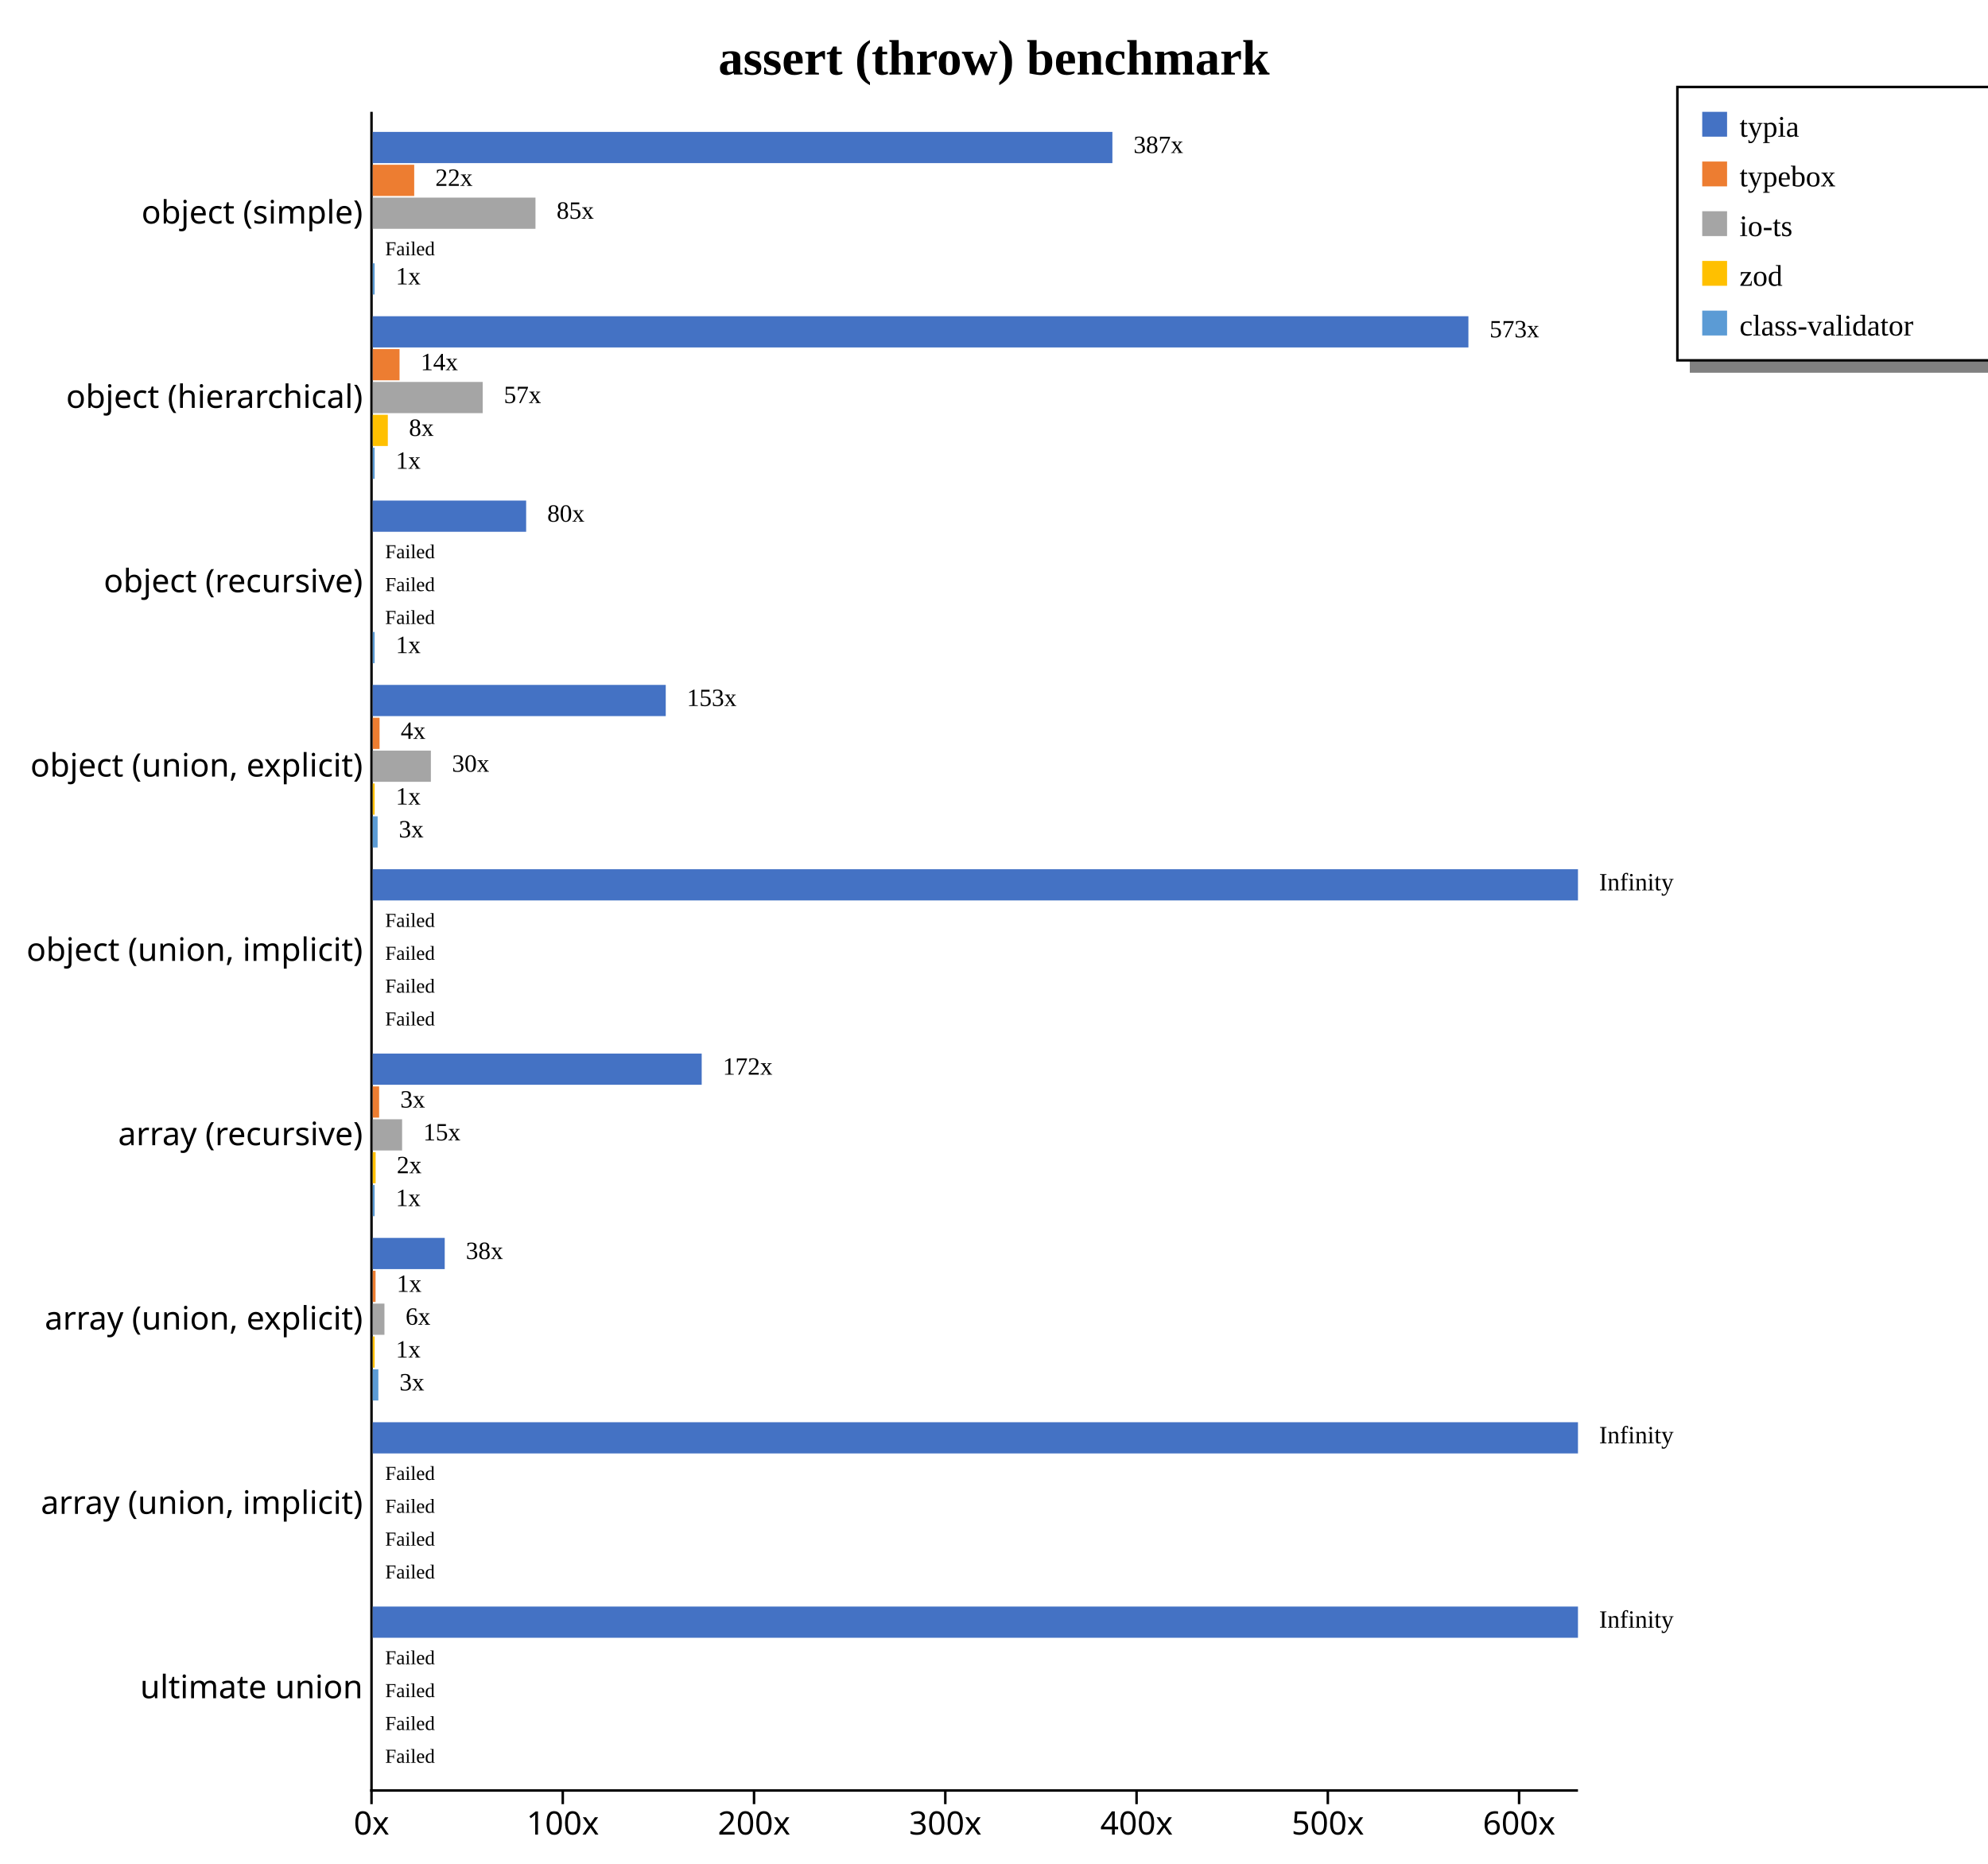
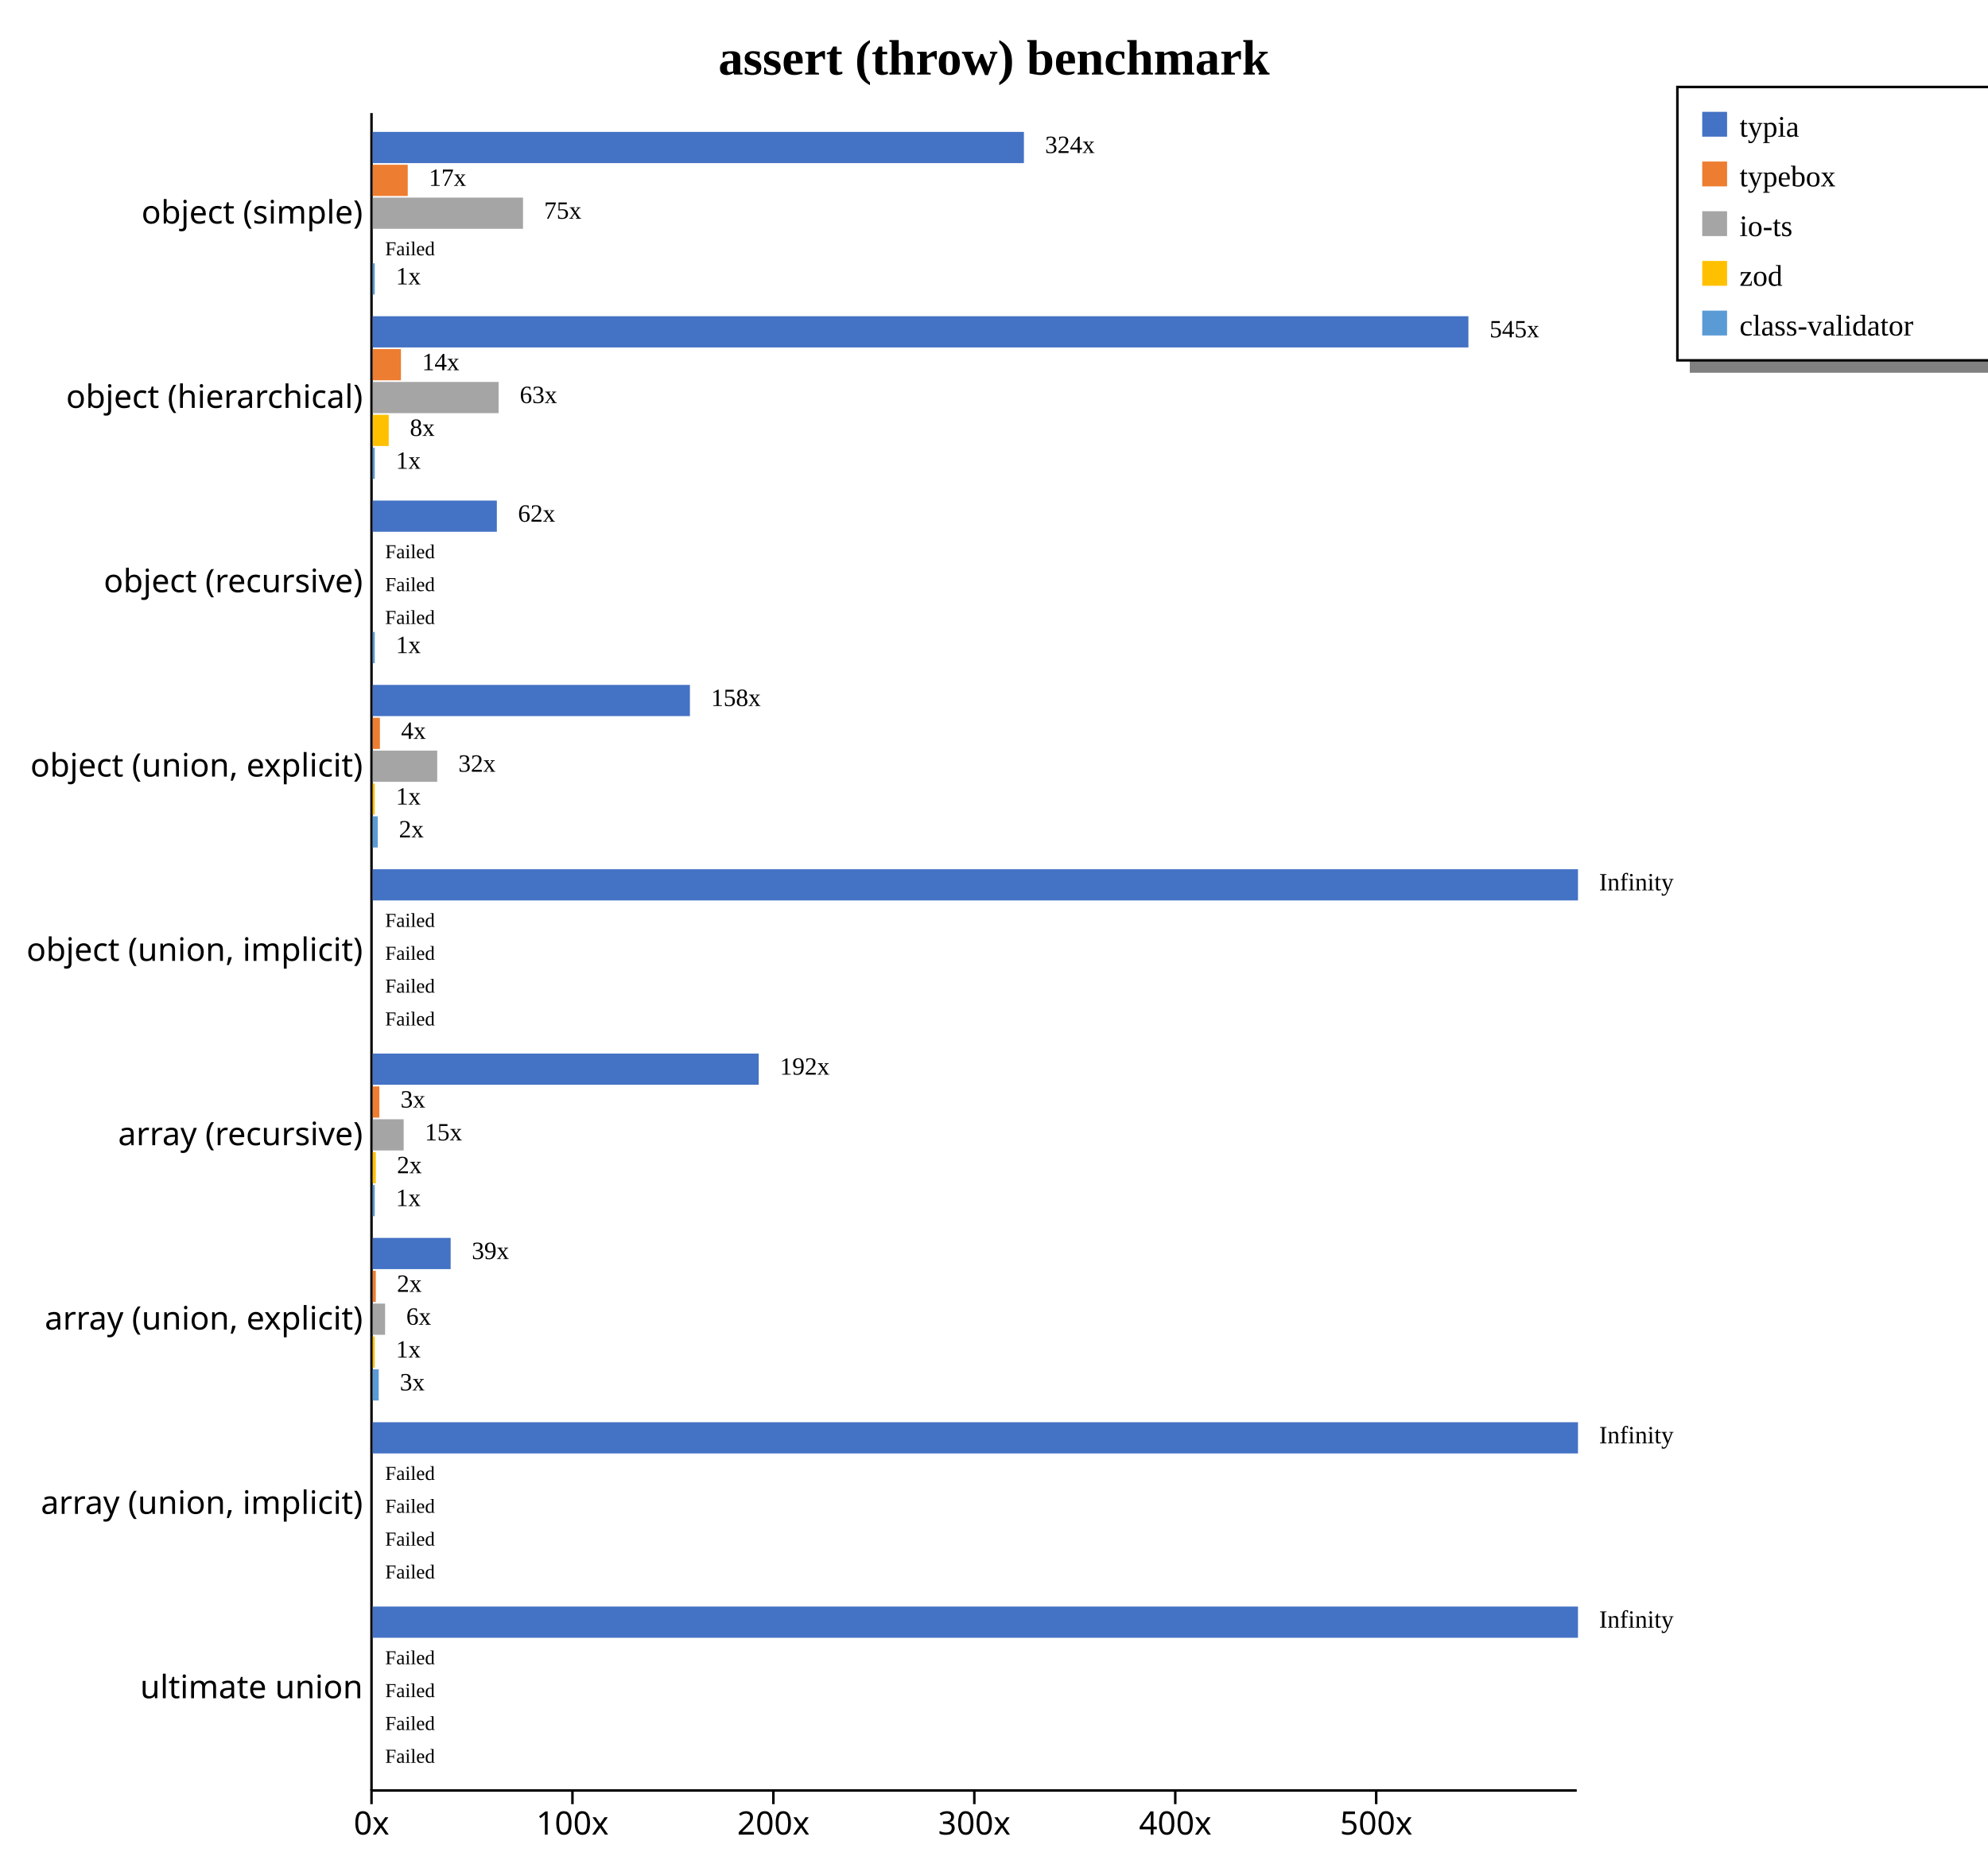
<svg xmlns="http://www.w3.org/2000/svg" width="800" height="750" style="background-color: white;">
  <g class="y axis" transform="translate(149,45)" fill="none" font-size="10" font-family="sans-serif" text-anchor="end" style="font-size: 13px;">
-     <path class="domain" stroke="#000" d="M0,0.5H0.5V675.5H0" />
+     <path class="domain" stroke="currentColor" d="M0.5,0.5V675.5" />
    <g class="tick" opacity="1" transform="translate(0,40.7967)" style="font-size: 13px;">
-       <line stroke="#000" x2="0" />
-       <text fill="#000" x="-3" dy="0.32em">object (simple)    </text>
+       <line stroke="currentColor" x2="0" />
+       <text fill="currentColor" x="-3" dy="0.32em">object (simple)    </text>
    </g>
    <g class="tick" opacity="1" transform="translate(0,114.9725)" style="font-size: 13px;">
-       <line stroke="#000" x2="0" />
-       <text fill="#000" x="-3" dy="0.32em">object (hierarchical)    </text>
+       <line stroke="currentColor" x2="0" />
+       <text fill="currentColor" x="-3" dy="0.32em">object (hierarchical)    </text>
    </g>
    <g class="tick" opacity="1" transform="translate(0,189.1484)" style="font-size: 13px;">
-       <line stroke="#000" x2="0" />
-       <text fill="#000" x="-3" dy="0.32em">object (recursive)    </text>
+       <line stroke="currentColor" x2="0" />
+       <text fill="currentColor" x="-3" dy="0.32em">object (recursive)    </text>
    </g>
    <g class="tick" opacity="1" transform="translate(0,263.3242)" style="font-size: 13px;">
-       <line stroke="#000" x2="0" />
-       <text fill="#000" x="-3" dy="0.32em">object (union, explicit)    </text>
+       <line stroke="currentColor" x2="0" />
+       <text fill="currentColor" x="-3" dy="0.32em">object (union, explicit)    </text>
    </g>
    <g class="tick" opacity="1" transform="translate(0,337.5)" style="font-size: 13px;">
-       <line stroke="#000" x2="0" />
-       <text fill="#000" x="-3" dy="0.32em">object (union, implicit)    </text>
+       <line stroke="currentColor" x2="0" />
+       <text fill="currentColor" x="-3" dy="0.32em">object (union, implicit)    </text>
    </g>
    <g class="tick" opacity="1" transform="translate(0,411.6758)" style="font-size: 13px;">
-       <line stroke="#000" x2="0" />
-       <text fill="#000" x="-3" dy="0.32em">array (recursive)    </text>
+       <line stroke="currentColor" x2="0" />
+       <text fill="currentColor" x="-3" dy="0.32em">array (recursive)    </text>
    </g>
    <g class="tick" opacity="1" transform="translate(0,485.8516)" style="font-size: 13px;">
-       <line stroke="#000" x2="0" />
-       <text fill="#000" x="-3" dy="0.32em">array (union, explicit)    </text>
+       <line stroke="currentColor" x2="0" />
+       <text fill="currentColor" x="-3" dy="0.32em">array (union, explicit)    </text>
    </g>
    <g class="tick" opacity="1" transform="translate(0,560.0275)" style="font-size: 13px;">
-       <line stroke="#000" x2="0" />
-       <text fill="#000" x="-3" dy="0.32em">array (union, implicit)    </text>
+       <line stroke="currentColor" x2="0" />
+       <text fill="currentColor" x="-3" dy="0.32em">array (union, implicit)    </text>
    </g>
    <g class="tick" opacity="1" transform="translate(0,634.2033)" style="font-size: 13px;">
-       <line stroke="#000" x2="0" />
-       <text fill="#000" x="-3" dy="0.32em">ultimate union    </text>
+       <line stroke="currentColor" x2="0" />
+       <text fill="currentColor" x="-3" dy="0.32em">ultimate union    </text>
    </g>
  </g>
  <g class="x axis" transform="translate(149,720)" fill="none" font-size="10" font-family="sans-serif" text-anchor="middle" style="font-size: 13px;">
-     <path class="domain" stroke="#000" d="M0.5,0V0.5H485.5V0" />
+     <path class="domain" stroke="currentColor" d="M0.5,0.5H485.5" />
    <g class="tick" opacity="1" transform="translate(0.5,0)" style="font-size: 13px;">
-       <line stroke="#000" y2="6" />
-       <text fill="#000" y="9" dy="0.71em">0x</text>
-     </g>
-     <g class="tick" opacity="1" transform="translate(77.46757,0)" style="font-size: 13px;">
-       <line stroke="#000" y2="6" />
-       <text fill="#000" y="9" dy="0.71em">100x</text>
-     </g>
-     <g class="tick" opacity="1" transform="translate(154.4351,0)" style="font-size: 13px;">
-       <line stroke="#000" y2="6" />
-       <text fill="#000" y="9" dy="0.71em">200x</text>
-     </g>
-     <g class="tick" opacity="1" transform="translate(231.4027,0)" style="font-size: 13px;">
-       <line stroke="#000" y2="6" />
-       <text fill="#000" y="9" dy="0.71em">300x</text>
-     </g>
-     <g class="tick" opacity="1" transform="translate(308.3703,0)" style="font-size: 13px;">
-       <line stroke="#000" y2="6" />
-       <text fill="#000" y="9" dy="0.71em">400x</text>
-     </g>
-     <g class="tick" opacity="1" transform="translate(385.3378,0)" style="font-size: 13px;">
-       <line stroke="#000" y2="6" />
-       <text fill="#000" y="9" dy="0.71em">500x</text>
-     </g>
-     <g class="tick" opacity="1" transform="translate(462.3054,0)" style="font-size: 13px;">
-       <line stroke="#000" y2="6" />
-       <text fill="#000" y="9" dy="0.71em">600x</text>
+       <line stroke="currentColor" y2="6" />
+       <text fill="currentColor" y="9" dy="0.71em">0x</text>
+     </g>
+     <g class="tick" opacity="1" transform="translate(81.36077,0)" style="font-size: 13px;">
+       <line stroke="currentColor" y2="6" />
+       <text fill="currentColor" y="9" dy="0.71em">100x</text>
+     </g>
+     <g class="tick" opacity="1" transform="translate(162.2215,0)" style="font-size: 13px;">
+       <line stroke="currentColor" y2="6" />
+       <text fill="currentColor" y="9" dy="0.71em">200x</text>
+     </g>
+     <g class="tick" opacity="1" transform="translate(243.0823,0)" style="font-size: 13px;">
+       <line stroke="currentColor" y2="6" />
+       <text fill="currentColor" y="9" dy="0.71em">300x</text>
+     </g>
+     <g class="tick" opacity="1" transform="translate(323.9431,0)" style="font-size: 13px;">
+       <line stroke="currentColor" y2="6" />
+       <text fill="currentColor" y="9" dy="0.71em">400x</text>
+     </g>
+     <g class="tick" opacity="1" transform="translate(404.8039,0)" style="font-size: 13px;">
+       <line stroke="currentColor" y2="6" />
+       <text fill="currentColor" y="9" dy="0.71em">500x</text>
    </g>
  </g>
  <text transform="translate(400, 30)" style="text-anchor: middle; font-size: 20px; font-weight: bold;">assert (throw) benchmark</text>
  <rect x="680" y="145" width="200" height="5" fill="gray" />
  <rect x="675" y="35" width="200" height="110" fill="none" stroke="black" />
  <rect x="685" y="45" width="10" height="10" style="fill: #4472c4;" />
  <text x="700" y="55" style="font-size: 12px;">typia</text>
  <rect x="685" y="65" width="10" height="10" style="fill: #ed7d31;" />
  <text x="700" y="75" style="font-size: 12px;">typebox</text>
  <rect x="685" y="85" width="10" height="10" style="fill: #a5a5a5;" />
  <text x="700" y="95" style="font-size: 12px;">io-ts</text>
  <rect x="685" y="105" width="10" height="10" style="fill: #ffc000;" />
  <text x="700" y="115" style="font-size: 12px;">zod</text>
  <rect x="685" y="125" width="10" height="10" style="fill: #5b9bd5;" />
  <text x="700" y="135" style="font-size: 12px;">class-validator</text>
  <g style="font-size: 13px;">
    <g style="font-size: 13px;">
-       <rect x="150" y="53.079" width="297.645" height="12.558" fill="#4472c4" />
-       <rect x="150" y="66.298" width="16.683" height="12.558" fill="#ed7d31" />
-       <rect x="150" y="79.517" width="65.484" height="12.558" fill="#a5a5a5" />
+       <rect x="150" y="53.079" width="262.038" height="12.558" fill="#4472c4" />
+       <rect x="150" y="66.298" width="14.081" height="12.558" fill="#ed7d31" />
+       <rect x="150" y="79.517" width="60.463" height="12.558" fill="#a5a5a5" />
      <rect x="150" y="92.737" width="0" height="12.558" fill="#ffc000" />
-       <rect x="150" y="105.956" width="0.77" height="12.558" fill="#5b9bd5" />
-       <text class="label" x="456.145" y="61.579" font-size="10px">387x</text>
-       <text class="label" x="175.183" y="74.798" font-size="10px">22x</text>
-       <text class="label" x="223.984" y="88.017" font-size="10px">85x</text>
+       <rect x="150" y="105.956" width="0.809" height="12.558" fill="#5b9bd5" />
+       <text class="label" x="420.538" y="61.579" font-size="10px">324x</text>
+       <text class="label" x="172.581" y="74.798" font-size="10px">17x</text>
+       <text class="label" x="218.963" y="88.017" font-size="10px">75x</text>
      <text class="label" x="158.5" y="101.237" font-size="10px" />
-       <text class="label" x="159.27" y="114.456" font-size="10px">1x</text>
-       <text class="label" x="452.645" y="63.079" font-size="8px" />
-       <text class="label" x="171.683" y="76.298" font-size="8px" />
-       <text class="label" x="220.484" y="89.517" font-size="8px" />
+       <text class="label" x="159.309" y="114.456" font-size="10px">1x</text>
+       <text class="label" x="417.038" y="63.079" font-size="8px" />
+       <text class="label" x="169.081" y="76.298" font-size="8px" />
+       <text class="label" x="215.463" y="89.517" font-size="8px" />
      <text class="label" x="155" y="102.737" font-size="8px">Failed</text>
-       <text class="label" x="155.77" y="115.956" font-size="8px" />
+       <text class="label" x="155.809" y="115.956" font-size="8px" />
    </g>
    <g style="font-size: 13px;">
      <rect x="150" y="127.254" width="440.909" height="12.558" fill="#4472c4" />
-       <rect x="150" y="140.474" width="10.784" height="12.558" fill="#ed7d31" />
-       <rect x="150" y="153.693" width="44.245" height="12.558" fill="#a5a5a5" />
-       <rect x="150" y="166.913" width="6.067" height="12.558" fill="#ffc000" />
-       <rect x="150" y="180.132" width="0.77" height="12.558" fill="#5b9bd5" />
-       <text class="label" x="599.409" y="135.754" font-size="10px">573x</text>
-       <text class="label" x="169.284" y="148.974" font-size="10px">14x</text>
-       <text class="label" x="202.745" y="162.193" font-size="10px">57x</text>
-       <text class="label" x="164.567" y="175.413" font-size="10px">8x</text>
-       <text class="label" x="159.27" y="188.632" font-size="10px">1x</text>
+       <rect x="150" y="140.474" width="11.345" height="12.558" fill="#ed7d31" />
+       <rect x="150" y="153.693" width="50.65" height="12.558" fill="#a5a5a5" />
+       <rect x="150" y="166.913" width="6.436" height="12.558" fill="#ffc000" />
+       <rect x="150" y="180.132" width="0.809" height="12.558" fill="#5b9bd5" />
+       <text class="label" x="599.409" y="135.754" font-size="10px">545x</text>
+       <text class="label" x="169.845" y="148.974" font-size="10px">14x</text>
+       <text class="label" x="209.15" y="162.193" font-size="10px">63x</text>
+       <text class="label" x="164.936" y="175.413" font-size="10px">8x</text>
+       <text class="label" x="159.309" y="188.632" font-size="10px">1x</text>
      <text class="label" x="595.909" y="137.254" font-size="8px" />
-       <text class="label" x="165.784" y="150.474" font-size="8px" />
-       <text class="label" x="199.245" y="163.693" font-size="8px" />
-       <text class="label" x="161.067" y="176.913" font-size="8px" />
-       <text class="label" x="155.77" y="190.132" font-size="8px" />
-     </g>
-     <g style="font-size: 13px;">
-       <rect x="150" y="201.43" width="61.728" height="12.558" fill="#4472c4" />
+       <text class="label" x="166.345" y="150.474" font-size="8px" />
+       <text class="label" x="205.65" y="163.693" font-size="8px" />
+       <text class="label" x="161.436" y="176.913" font-size="8px" />
+       <text class="label" x="155.809" y="190.132" font-size="8px" />
+     </g>
+     <g style="font-size: 13px;">
+       <rect x="150" y="201.43" width="49.937" height="12.558" fill="#4472c4" />
      <rect x="150" y="214.65" width="0" height="12.558" fill="#ed7d31" />
      <rect x="150" y="227.869" width="0" height="12.558" fill="#a5a5a5" />
      <rect x="150" y="241.089" width="0" height="12.558" fill="#ffc000" />
-       <rect x="150" y="254.308" width="0.77" height="12.558" fill="#5b9bd5" />
-       <text class="label" x="220.228" y="209.93" font-size="10px">80x</text>
+       <rect x="150" y="254.308" width="0.809" height="12.558" fill="#5b9bd5" />
+       <text class="label" x="208.437" y="209.93" font-size="10px">62x</text>
      <text class="label" x="158.5" y="223.15" font-size="10px" />
      <text class="label" x="158.5" y="236.369" font-size="10px" />
      <text class="label" x="158.5" y="249.589" font-size="10px" />
-       <text class="label" x="159.27" y="262.808" font-size="10px">1x</text>
-       <text class="label" x="216.728" y="211.43" font-size="8px" />
+       <text class="label" x="159.309" y="262.808" font-size="10px">1x</text>
+       <text class="label" x="204.937" y="211.43" font-size="8px" />
      <text class="label" x="155" y="224.65" font-size="8px">Failed</text>
      <text class="label" x="155" y="237.869" font-size="8px">Failed</text>
      <text class="label" x="155" y="251.089" font-size="8px">Failed</text>
-       <text class="label" x="155.77" y="264.308" font-size="8px" />
-     </g>
-     <g style="font-size: 13px;">
-       <rect x="150" y="275.606" width="117.909" height="12.558" fill="#4472c4" />
-       <rect x="150" y="288.825" width="2.743" height="12.558" fill="#ed7d31" />
-       <rect x="150" y="302.045" width="23.393" height="12.558" fill="#a5a5a5" />
-       <rect x="150" y="315.264" width="0.77" height="12.558" fill="#ffc000" />
-       <rect x="150" y="328.484" width="1.967" height="12.558" fill="#5b9bd5" />
-       <text class="label" x="276.409" y="284.106" font-size="10px">153x</text>
-       <text class="label" x="161.243" y="297.325" font-size="10px">4x</text>
-       <text class="label" x="181.893" y="310.545" font-size="10px">30x</text>
-       <text class="label" x="159.27" y="323.764" font-size="10px">1x</text>
-       <text class="label" x="160.467" y="336.984" font-size="10px">3x</text>
-       <text class="label" x="272.909" y="285.606" font-size="8px" />
-       <text class="label" x="157.743" y="298.825" font-size="8px" />
-       <text class="label" x="178.393" y="312.045" font-size="8px" />
-       <text class="label" x="155.77" y="325.264" font-size="8px" />
-       <text class="label" x="156.967" y="338.484" font-size="8px" />
+       <text class="label" x="155.809" y="264.308" font-size="8px" />
+     </g>
+     <g style="font-size: 13px;">
+       <rect x="150" y="275.606" width="127.634" height="12.558" fill="#4472c4" />
+       <rect x="150" y="288.825" width="2.881" height="12.558" fill="#ed7d31" />
+       <rect x="150" y="302.045" width="25.94" height="12.558" fill="#a5a5a5" />
+       <rect x="150" y="315.264" width="0.809" height="12.558" fill="#ffc000" />
+       <rect x="150" y="328.484" width="2.021" height="12.558" fill="#5b9bd5" />
+       <text class="label" x="286.134" y="284.106" font-size="10px">158x</text>
+       <text class="label" x="161.381" y="297.325" font-size="10px">4x</text>
+       <text class="label" x="184.44" y="310.545" font-size="10px">32x</text>
+       <text class="label" x="159.309" y="323.764" font-size="10px">1x</text>
+       <text class="label" x="160.521" y="336.984" font-size="10px">2x</text>
+       <text class="label" x="282.634" y="285.606" font-size="8px" />
+       <text class="label" x="157.881" y="298.825" font-size="8px" />
+       <text class="label" x="180.94" y="312.045" font-size="8px" />
+       <text class="label" x="155.809" y="325.264" font-size="8px" />
+       <text class="label" x="157.021" y="338.484" font-size="8px" />
    </g>
    <g style="font-size: 13px;">
      <rect x="150" y="349.782" width="485" height="12.558" fill="#4472c4" />
      <rect x="150" y="363.001" width="0" height="12.558" fill="#ed7d31" />
      <rect x="150" y="376.221" width="0" height="12.558" fill="#a5a5a5" />
      <rect x="150" y="389.44" width="0" height="12.558" fill="#ffc000" />
      <rect x="150" y="402.66" width="0" height="12.558" fill="#5b9bd5" />
      <text class="label" x="643.5" y="358.282" font-size="10px">Infinity</text>
      <text class="label" x="158.5" y="371.501" font-size="10px" />
      <text class="label" x="158.5" y="384.721" font-size="10px" />
      <text class="label" x="158.5" y="397.94" font-size="10px" />
      <text class="label" x="158.5" y="411.16" font-size="10px" />
      <text class="label" x="640" y="359.782" font-size="8px" />
      <text class="label" x="155" y="373.001" font-size="8px">Failed</text>
      <text class="label" x="155" y="386.221" font-size="8px">Failed</text>
      <text class="label" x="155" y="399.44" font-size="8px">Failed</text>
      <text class="label" x="155" y="412.66" font-size="8px">Failed</text>
    </g>
    <g style="font-size: 13px;">
-       <rect x="150" y="423.958" width="132.374" height="12.558" fill="#4472c4" />
-       <rect x="150" y="437.177" width="2.564" height="12.558" fill="#ed7d31" />
-       <rect x="150" y="450.397" width="11.811" height="12.558" fill="#a5a5a5" />
-       <rect x="150" y="463.616" width="1.157" height="12.558" fill="#ffc000" />
-       <rect x="150" y="476.835" width="0.77" height="12.558" fill="#5b9bd5" />
-       <text class="label" x="290.874" y="432.458" font-size="10px">172x</text>
-       <text class="label" x="161.064" y="445.677" font-size="10px">3x</text>
-       <text class="label" x="170.311" y="458.897" font-size="10px">15x</text>
-       <text class="label" x="159.657" y="472.116" font-size="10px">2x</text>
-       <text class="label" x="159.27" y="485.335" font-size="10px">1x</text>
-       <text class="label" x="287.374" y="433.958" font-size="8px" />
-       <text class="label" x="157.564" y="447.177" font-size="8px" />
-       <text class="label" x="166.811" y="460.397" font-size="8px" />
-       <text class="label" x="156.157" y="473.616" font-size="8px" />
-       <text class="label" x="155.77" y="486.835" font-size="8px" />
-     </g>
-     <g style="font-size: 13px;">
-       <rect x="150" y="498.134" width="28.961" height="12.558" fill="#4472c4" />
-       <rect x="150" y="511.353" width="1.128" height="12.558" fill="#ed7d31" />
-       <rect x="150" y="524.572" width="4.707" height="12.558" fill="#a5a5a5" />
-       <rect x="150" y="537.792" width="0.77" height="12.558" fill="#ffc000" />
-       <rect x="150" y="551.011" width="2.254" height="12.558" fill="#5b9bd5" />
-       <text class="label" x="187.461" y="506.634" font-size="10px">38x</text>
-       <text class="label" x="159.628" y="519.853" font-size="10px">1x</text>
-       <text class="label" x="163.207" y="533.072" font-size="10px">6x</text>
-       <text class="label" x="159.27" y="546.292" font-size="10px">1x</text>
-       <text class="label" x="160.754" y="559.511" font-size="10px">3x</text>
-       <text class="label" x="183.961" y="508.134" font-size="8px" />
-       <text class="label" x="156.128" y="521.353" font-size="8px" />
-       <text class="label" x="159.707" y="534.572" font-size="8px" />
-       <text class="label" x="155.77" y="547.792" font-size="8px" />
-       <text class="label" x="157.254" y="561.011" font-size="8px" />
+       <rect x="150" y="423.958" width="155.323" height="12.558" fill="#4472c4" />
+       <rect x="150" y="437.177" width="2.662" height="12.558" fill="#ed7d31" />
+       <rect x="150" y="450.397" width="12.445" height="12.558" fill="#a5a5a5" />
+       <rect x="150" y="463.616" width="1.229" height="12.558" fill="#ffc000" />
+       <rect x="150" y="476.835" width="0.809" height="12.558" fill="#5b9bd5" />
+       <text class="label" x="313.823" y="432.458" font-size="10px">192x</text>
+       <text class="label" x="161.162" y="445.677" font-size="10px">3x</text>
+       <text class="label" x="170.945" y="458.897" font-size="10px">15x</text>
+       <text class="label" x="159.729" y="472.116" font-size="10px">2x</text>
+       <text class="label" x="159.309" y="485.335" font-size="10px">1x</text>
+       <text class="label" x="310.323" y="433.958" font-size="8px" />
+       <text class="label" x="157.662" y="447.177" font-size="8px" />
+       <text class="label" x="167.445" y="460.397" font-size="8px" />
+       <text class="label" x="156.229" y="473.616" font-size="8px" />
+       <text class="label" x="155.809" y="486.835" font-size="8px" />
+     </g>
+     <g style="font-size: 13px;">
+       <rect x="150" y="498.134" width="31.348" height="12.558" fill="#4472c4" />
+       <rect x="150" y="511.353" width="1.228" height="12.558" fill="#ed7d31" />
+       <rect x="150" y="524.572" width="4.967" height="12.558" fill="#a5a5a5" />
+       <rect x="150" y="537.792" width="0.809" height="12.558" fill="#ffc000" />
+       <rect x="150" y="551.011" width="2.406" height="12.558" fill="#5b9bd5" />
+       <text class="label" x="189.848" y="506.634" font-size="10px">39x</text>
+       <text class="label" x="159.728" y="519.853" font-size="10px">2x</text>
+       <text class="label" x="163.467" y="533.072" font-size="10px">6x</text>
+       <text class="label" x="159.309" y="546.292" font-size="10px">1x</text>
+       <text class="label" x="160.906" y="559.511" font-size="10px">3x</text>
+       <text class="label" x="186.348" y="508.134" font-size="8px" />
+       <text class="label" x="156.228" y="521.353" font-size="8px" />
+       <text class="label" x="159.967" y="534.572" font-size="8px" />
+       <text class="label" x="155.809" y="547.792" font-size="8px" />
+       <text class="label" x="157.406" y="561.011" font-size="8px" />
    </g>
    <g style="font-size: 13px;">
      <rect x="150" y="572.309" width="485" height="12.558" fill="#4472c4" />
      <rect x="150" y="585.529" width="0" height="12.558" fill="#ed7d31" />
      <rect x="150" y="598.748" width="0" height="12.558" fill="#a5a5a5" />
      <rect x="150" y="611.968" width="0" height="12.558" fill="#ffc000" />
      <rect x="150" y="625.187" width="0" height="12.558" fill="#5b9bd5" />
      <text class="label" x="643.5" y="580.809" font-size="10px">Infinity</text>
      <text class="label" x="158.5" y="594.029" font-size="10px" />
      <text class="label" x="158.5" y="607.248" font-size="10px" />
      <text class="label" x="158.5" y="620.468" font-size="10px" />
      <text class="label" x="158.5" y="633.687" font-size="10px" />
      <text class="label" x="640" y="582.309" font-size="8px" />
      <text class="label" x="155" y="595.529" font-size="8px">Failed</text>
      <text class="label" x="155" y="608.748" font-size="8px">Failed</text>
      <text class="label" x="155" y="621.968" font-size="8px">Failed</text>
      <text class="label" x="155" y="635.187" font-size="8px">Failed</text>
    </g>
    <g style="font-size: 13px;">
      <rect x="150" y="646.485" width="485" height="12.558" fill="#4472c4" />
      <rect x="150" y="659.705" width="0" height="12.558" fill="#ed7d31" />
      <rect x="150" y="672.924" width="0" height="12.558" fill="#a5a5a5" />
      <rect x="150" y="686.144" width="0" height="12.558" fill="#ffc000" />
      <rect x="150" y="699.363" width="0" height="12.558" fill="#5b9bd5" />
      <text class="label" x="643.5" y="654.985" font-size="10px">Infinity</text>
      <text class="label" x="158.5" y="668.205" font-size="10px" />
      <text class="label" x="158.5" y="681.424" font-size="10px" />
      <text class="label" x="158.5" y="694.644" font-size="10px" />
      <text class="label" x="158.5" y="707.863" font-size="10px" />
      <text class="label" x="640" y="656.485" font-size="8px" />
      <text class="label" x="155" y="669.705" font-size="8px">Failed</text>
      <text class="label" x="155" y="682.924" font-size="8px">Failed</text>
      <text class="label" x="155" y="696.144" font-size="8px">Failed</text>
      <text class="label" x="155" y="709.363" font-size="8px">Failed</text>
    </g>
  </g>
</svg>
